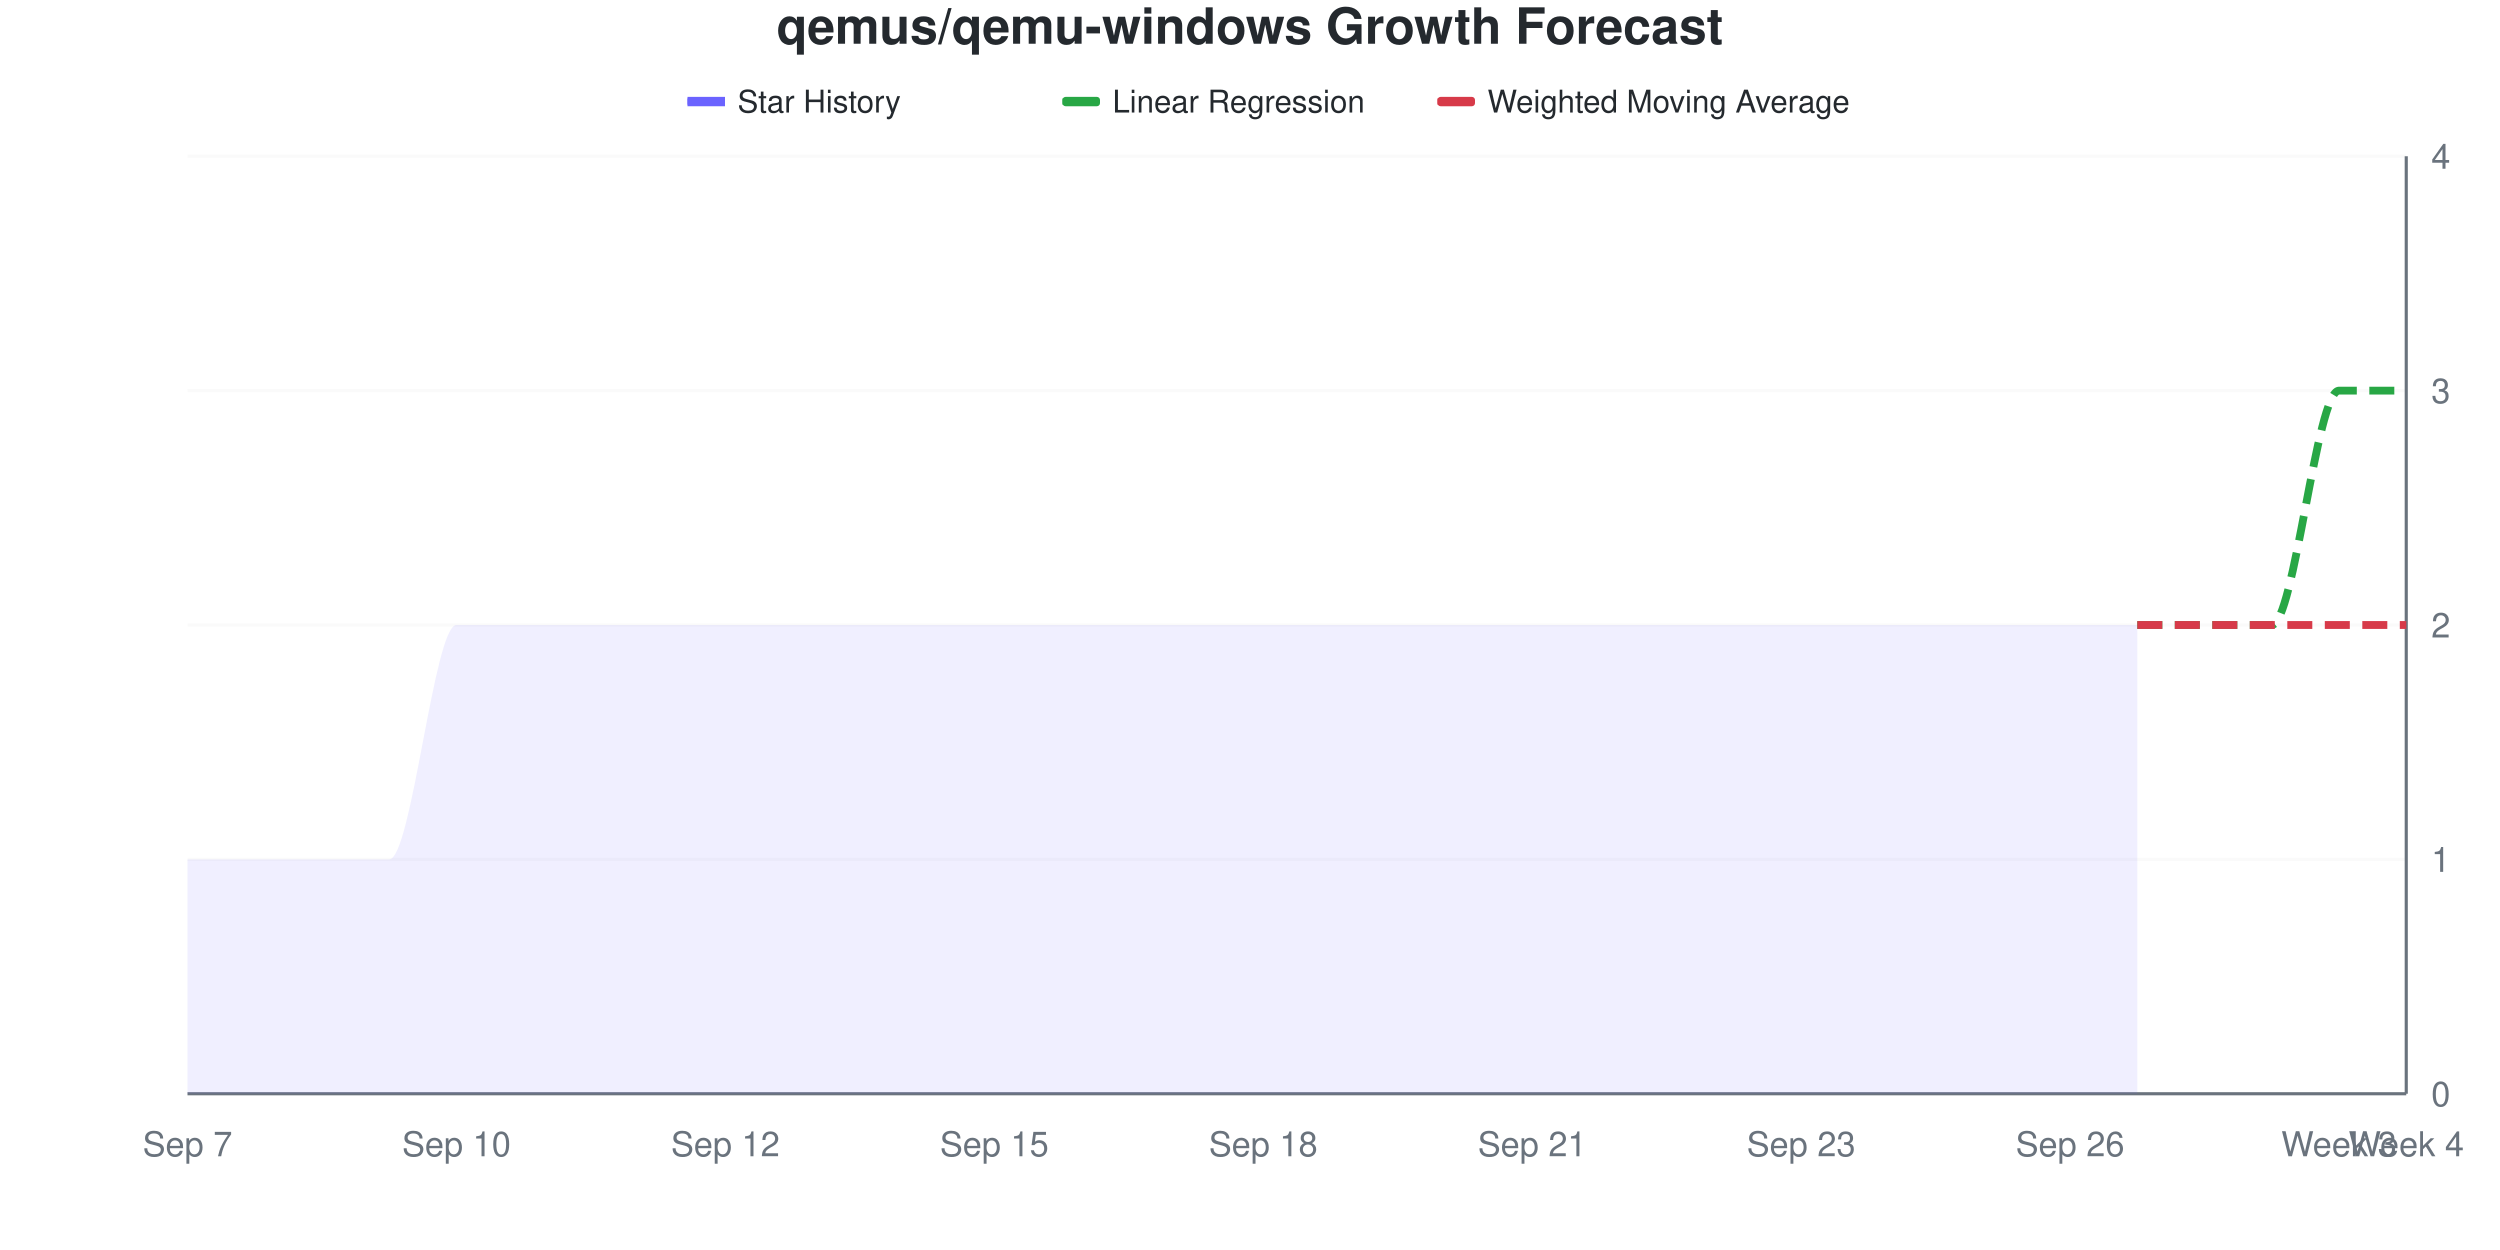
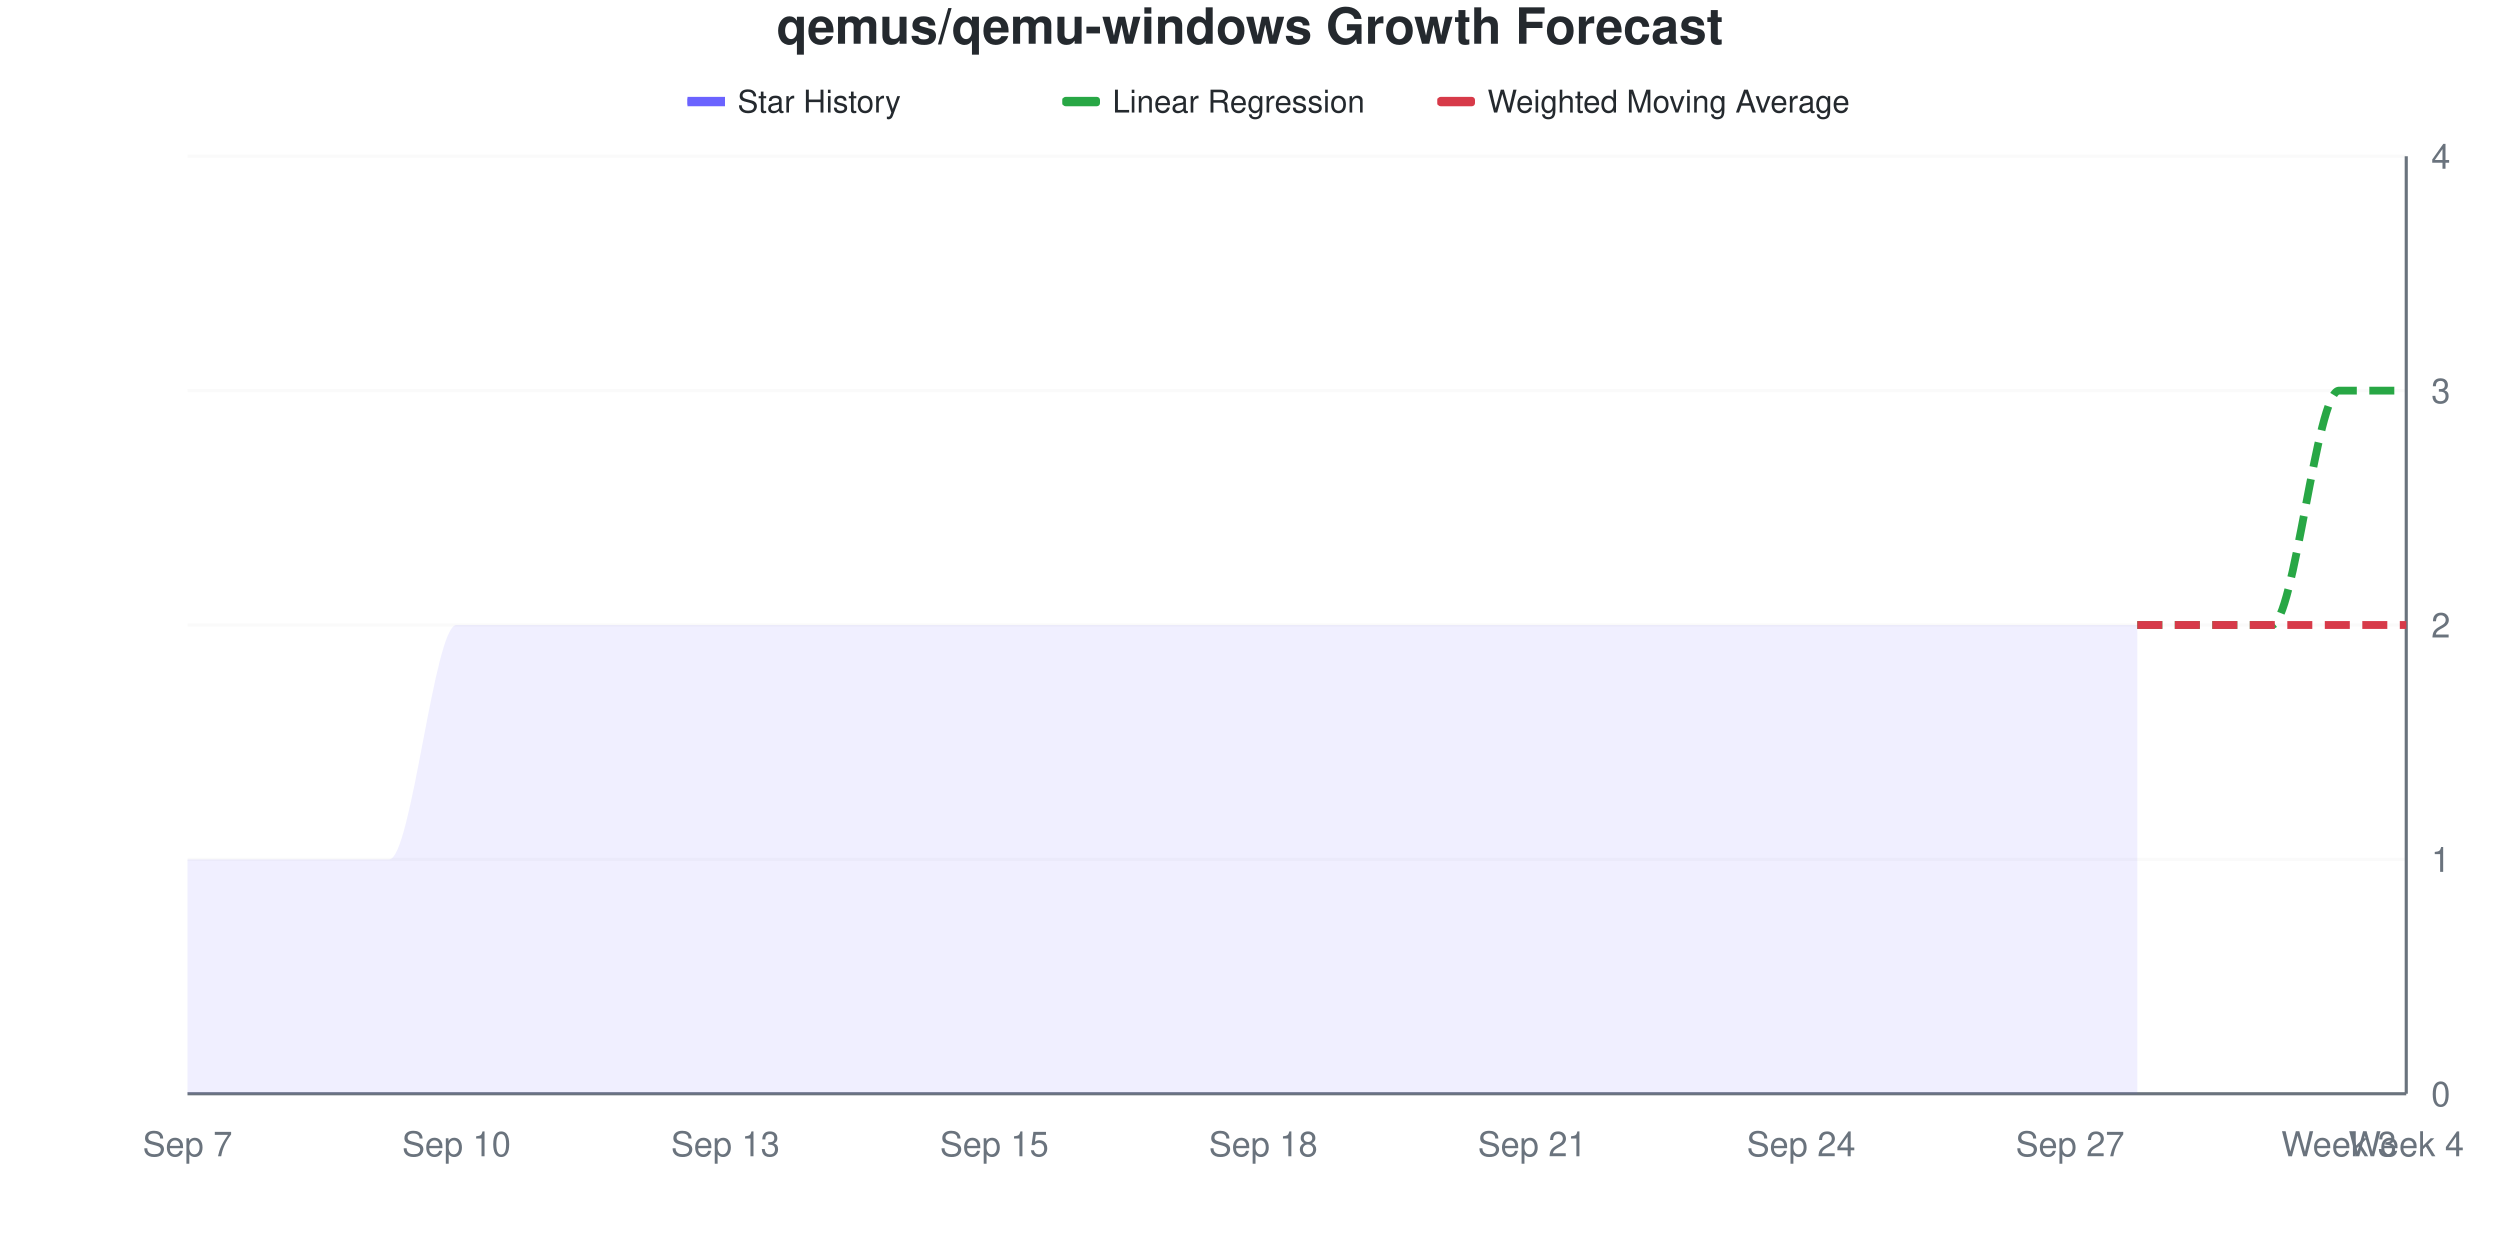
<svg xmlns="http://www.w3.org/2000/svg" viewBox="0 0 800 400" width="800" height="400">
  <style>
    @keyframes drawLine {
      to { stroke-dashoffset: 0; }
    }
    @keyframes fadeInPoint {
      from { opacity: 0; }
      to { opacity: 1; }
    }
    .data-line-0 {
      stroke-dasharray: 1134;
      stroke-dashoffset: 1134;
      animation: drawLine 2s ease-out forwards;
    }
    .data-point {
      opacity: 0;
      animation: fadeInPoint 0.5s ease-out forwards;
    }
    .chart-bg { fill: #fff; }
    .chart-text { fill: #24292e; }
    .chart-muted { fill: #6a737d; }
    .chart-grid { stroke: #eee; }
    .chart-axis { stroke: #6a737d; }
    @media (prefers-color-scheme: dark) {
      .chart-bg { fill: #0d1117; }
      .chart-text { fill: #e6edf3; }
      .chart-muted { fill: #8b949e; }
      .chart-grid { stroke: #21262d; }
      .chart-axis { stroke: #8b949e; }
    }
  </style>
  <rect width="800" height="400" class="chart-bg" />
  <text x="400" y="14" text-anchor="middle" class="chart-text" font-size="16" font-weight="bold" font-family="-apple-system, BlinkMacSystemFont, 'Segoe UI', Helvetica, Arial, sans-serif">qemus/qemu-windows Growth Forecast</text>
  <g class="legend">
    <rect x="220" y="31" width="12" height="3" fill="#6b63ff" />
    <line x1="220" y1="32.5" x2="232" y2="32.5" stroke="#6b63ff" stroke-width="2" />
    <text x="236" y="36" class="chart-text" font-size="10" font-family="-apple-system, BlinkMacSystemFont, 'Segoe UI', Helvetica, Arial, sans-serif">Star History</text>
    <rect x="340" y="31" width="12" height="3" fill="#28a745" rx="1" />
    <line x1="340" y1="32.5" x2="352" y2="32.5" stroke="#28a745" stroke-width="2" stroke-dasharray="4,2" />
    <text x="356" y="36" class="chart-text" font-size="10" font-family="-apple-system, BlinkMacSystemFont, 'Segoe UI', Helvetica, Arial, sans-serif">Linear Regression</text>
    <rect x="460" y="31" width="12" height="3" fill="#d73a49" rx="1" />
    <line x1="460" y1="32.5" x2="472" y2="32.5" stroke="#d73a49" stroke-width="2" stroke-dasharray="4,2" />
    <text x="476" y="36" class="chart-text" font-size="10" font-family="-apple-system, BlinkMacSystemFont, 'Segoe UI', Helvetica, Arial, sans-serif">Weighted Moving Average</text>
  </g>
  <g class="grid">
    <line x1="60" y1="350" x2="770" y2="350" class="chart-grid" stroke-opacity="0.3" />
    <text x="778" y="354" text-anchor="start" class="chart-muted" font-size="11" font-family="-apple-system, BlinkMacSystemFont, 'Segoe UI', Helvetica, Arial, sans-serif">0</text>
    <line x1="60" y1="275" x2="770" y2="275" class="chart-grid" stroke-opacity="0.3" />
    <text x="778" y="279" text-anchor="start" class="chart-muted" font-size="11" font-family="-apple-system, BlinkMacSystemFont, 'Segoe UI', Helvetica, Arial, sans-serif">1</text>
    <line x1="60" y1="200" x2="770" y2="200" class="chart-grid" stroke-opacity="0.3" />
    <text x="778" y="204" text-anchor="start" class="chart-muted" font-size="11" font-family="-apple-system, BlinkMacSystemFont, 'Segoe UI', Helvetica, Arial, sans-serif">2</text>
    <line x1="60" y1="125" x2="770" y2="125" class="chart-grid" stroke-opacity="0.3" />
    <text x="778" y="129" text-anchor="start" class="chart-muted" font-size="11" font-family="-apple-system, BlinkMacSystemFont, 'Segoe UI', Helvetica, Arial, sans-serif">3</text>
    <line x1="60" y1="50" x2="770" y2="50" class="chart-grid" stroke-opacity="0.3" />
    <text x="778" y="54" text-anchor="start" class="chart-muted" font-size="11" font-family="-apple-system, BlinkMacSystemFont, 'Segoe UI', Helvetica, Arial, sans-serif">4</text>
  </g>
  <g class="milestones">
    
  </g>
  <g class="x-axis">
    <text x="60" y="370" text-anchor="middle" class="chart-muted" font-size="11" font-family="-apple-system, BlinkMacSystemFont, 'Segoe UI', Helvetica, Arial, sans-serif">Sep 7</text>
    <text x="146.061" y="370" text-anchor="middle" class="chart-muted" font-size="11" font-family="-apple-system, BlinkMacSystemFont, 'Segoe UI', Helvetica, Arial, sans-serif">Sep 10</text>
-     <text x="232.121" y="370" text-anchor="middle" class="chart-muted" font-size="11" font-family="-apple-system, BlinkMacSystemFont, 'Segoe UI', Helvetica, Arial, sans-serif">Sep 12</text>
+     <text x="232.121" y="370" text-anchor="middle" class="chart-muted" font-size="11" font-family="-apple-system, BlinkMacSystemFont, 'Segoe UI', Helvetica, Arial, sans-serif">Sep 13</text>
    <text x="318.182" y="370" text-anchor="middle" class="chart-muted" font-size="11" font-family="-apple-system, BlinkMacSystemFont, 'Segoe UI', Helvetica, Arial, sans-serif">Sep 15</text>
    <text x="404.242" y="370" text-anchor="middle" class="chart-muted" font-size="11" font-family="-apple-system, BlinkMacSystemFont, 'Segoe UI', Helvetica, Arial, sans-serif">Sep 18</text>
    <text x="490.303" y="370" text-anchor="middle" class="chart-muted" font-size="11" font-family="-apple-system, BlinkMacSystemFont, 'Segoe UI', Helvetica, Arial, sans-serif">Sep 21</text>
-     <text x="576.364" y="370" text-anchor="middle" class="chart-muted" font-size="11" font-family="-apple-system, BlinkMacSystemFont, 'Segoe UI', Helvetica, Arial, sans-serif">Sep 23</text>
-     <text x="662.424" y="370" text-anchor="middle" class="chart-muted" font-size="11" font-family="-apple-system, BlinkMacSystemFont, 'Segoe UI', Helvetica, Arial, sans-serif">Sep 26</text>
+     <text x="576.364" y="370" text-anchor="middle" class="chart-muted" font-size="11" font-family="-apple-system, BlinkMacSystemFont, 'Segoe UI', Helvetica, Arial, sans-serif">Sep 24</text>
+     <text x="662.424" y="370" text-anchor="middle" class="chart-muted" font-size="11" font-family="-apple-system, BlinkMacSystemFont, 'Segoe UI', Helvetica, Arial, sans-serif">Sep 27</text>
    <text x="748.485" y="370" text-anchor="middle" class="chart-muted" font-size="11" font-family="-apple-system, BlinkMacSystemFont, 'Segoe UI', Helvetica, Arial, sans-serif">Week 3</text>
    <text x="770" y="370" text-anchor="middle" class="chart-muted" font-size="11" font-family="-apple-system, BlinkMacSystemFont, 'Segoe UI', Helvetica, Arial, sans-serif">Week 4</text>
  </g>
  <line x1="770" y1="50" x2="770" y2="350" class="chart-axis" stroke-width="1" />
  <line x1="60" y1="350" x2="770" y2="350" class="chart-axis" stroke-width="1" />
  <path d="M60,350 L60,275 C67.172,275 74.343,275 81.515,275 C88.687,275 95.859,275 103.03,275 C110.202,275 117.374,275 124.545,275 C131.717,275 138.889,200 146.061,200 C153.232,200 160.404,200 167.576,200 C174.747,200 181.919,200 189.091,200 C196.263,200 203.434,200 210.606,200 C217.778,200 224.949,200 232.121,200 C239.293,200 246.465,200 253.636,200 C260.808,200 267.98,200 275.152,200 C282.323,200 289.495,200 296.667,200 C303.838,200 311.01,200 318.182,200 C325.354,200 332.525,200 339.697,200 C346.869,200 354.04,200 361.212,200 C368.384,200 375.556,200 382.727,200 C389.899,200 397.071,200 404.242,200 C411.414,200 418.586,200 425.758,200 C432.929,200 440.101,200 447.273,200 C454.444,200 461.616,200 468.788,200 C475.96,200 483.131,200 490.303,200 C497.475,200 504.646,200 511.818,200 C518.99,200 526.162,200 533.333,200 C540.505,200 547.677,200 554.848,200 C562.02,200 569.192,200 576.364,200 C583.535,200 590.707,200 597.879,200 C605.051,200 612.222,200 619.394,200 C626.566,200 633.737,200 640.909,200 C648.081,200 655.253,200 662.424,200 C669.596,200 676.768,200 683.939,200 L683.939,350 L60,350 Z" fill="#6b63ff" fill-opacity="0.1" />
  <path d="M60,350 L60,275 C67.172,275 74.343,275 81.515,275 C88.687,275 95.859,275 103.03,275 C110.202,275 117.374,275 124.545,275 C131.717,275 138.889,200 146.061,200 C153.232,200 160.404,200 167.576,200 C174.747,200 181.919,200 189.091,200 C196.263,200 203.434,200 210.606,200 C217.778,200 224.949,200 232.121,200 C239.293,200 246.465,200 253.636,200 C260.808,200 267.98,200 275.152,200 C282.323,200 289.495,200 296.667,200 C303.838,200 311.01,200 318.182,200 C325.354,200 332.525,200 339.697,200 C346.869,200 354.04,200 361.212,200 C368.384,200 375.556,200 382.727,200 C389.899,200 397.071,200 404.242,200 C411.414,200 418.586,200 425.758,200 C432.929,200 440.101,200 447.273,200 C454.444,200 461.616,200 468.788,200 C475.96,200 483.131,200 490.303,200 C497.475,200 504.646,200 511.818,200 C518.99,200 526.162,200 533.333,200 C540.505,200 547.677,200 554.848,200 C562.02,200 569.192,200 576.364,200 C583.535,200 590.707,200 597.879,200 C605.051,200 612.222,200 619.394,200 C626.566,200 633.737,200 640.909,200 C648.081,200 655.253,200 662.424,200 C669.596,200 676.768,200 683.939,200" fill="none" stroke="#6b63ff" stroke-width="2.5" class="data-line-0" />
  <path d="M683.939,200 C691.111,200 698.283,200 705.455,200 C712.626,200 719.798,200 726.97,200 C734.141,200 741.313,125 748.485,125 C755.657,125 762.828,125 770,125" fill="none" stroke="#28a745" stroke-width="2.5" stroke-dasharray="8,4" />
  <path d="M683.939,200 C691.111,200 698.283,200 705.455,200 C712.626,200 719.798,200 726.97,200 C734.141,200 741.313,200 748.485,200 C755.657,200 762.828,200 770,200" fill="none" stroke="#d73a49" stroke-width="2.5" stroke-dasharray="8,4" />
  <g class="points">
    <circle cx="60" cy="275" r="4" fill="#6b63ff" class="data-point" style="animation-delay: 1.50s" />
    <circle cx="81.515" cy="275" r="4" fill="#6b63ff" class="data-point" style="animation-delay: 1.55s" />
    <circle cx="103.03" cy="275" r="4" fill="#6b63ff" class="data-point" style="animation-delay: 1.60s" />
    <circle cx="124.545" cy="275" r="4" fill="#6b63ff" class="data-point" style="animation-delay: 1.65s" />
    <circle cx="146.061" cy="200" r="4" fill="#6b63ff" class="data-point" style="animation-delay: 1.70s" />
    <circle cx="167.576" cy="200" r="4" fill="#6b63ff" class="data-point" style="animation-delay: 1.75s" />
    <circle cx="189.091" cy="200" r="4" fill="#6b63ff" class="data-point" style="animation-delay: 1.80s" />
    <circle cx="210.606" cy="200" r="4" fill="#6b63ff" class="data-point" style="animation-delay: 1.85s" />
    <circle cx="232.121" cy="200" r="4" fill="#6b63ff" class="data-point" style="animation-delay: 1.90s" />
    <circle cx="253.636" cy="200" r="4" fill="#6b63ff" class="data-point" style="animation-delay: 1.95s" />
    <circle cx="275.152" cy="200" r="4" fill="#6b63ff" class="data-point" style="animation-delay: 2.00s" />
    <circle cx="296.667" cy="200" r="4" fill="#6b63ff" class="data-point" style="animation-delay: 2.05s" />
    <circle cx="318.182" cy="200" r="4" fill="#6b63ff" class="data-point" style="animation-delay: 2.10s" />
    <circle cx="339.697" cy="200" r="4" fill="#6b63ff" class="data-point" style="animation-delay: 2.15s" />
    <circle cx="361.212" cy="200" r="4" fill="#6b63ff" class="data-point" style="animation-delay: 2.20s" />
    <circle cx="382.727" cy="200" r="4" fill="#6b63ff" class="data-point" style="animation-delay: 2.25s" />
    <circle cx="404.242" cy="200" r="4" fill="#6b63ff" class="data-point" style="animation-delay: 2.30s" />
    <circle cx="425.758" cy="200" r="4" fill="#6b63ff" class="data-point" style="animation-delay: 2.35s" />
    <circle cx="447.273" cy="200" r="4" fill="#6b63ff" class="data-point" style="animation-delay: 2.40s" />
    <circle cx="468.788" cy="200" r="4" fill="#6b63ff" class="data-point" style="animation-delay: 2.45s" />
    <circle cx="490.303" cy="200" r="4" fill="#6b63ff" class="data-point" style="animation-delay: 2.50s" />
    <circle cx="511.818" cy="200" r="4" fill="#6b63ff" class="data-point" style="animation-delay: 2.55s" />
    <circle cx="533.333" cy="200" r="4" fill="#6b63ff" class="data-point" style="animation-delay: 2.60s" />
    <circle cx="554.848" cy="200" r="4" fill="#6b63ff" class="data-point" style="animation-delay: 2.65s" />
    <circle cx="576.364" cy="200" r="4" fill="#6b63ff" class="data-point" style="animation-delay: 2.70s" />
    <circle cx="597.879" cy="200" r="4" fill="#6b63ff" class="data-point" style="animation-delay: 2.75s" />
    <circle cx="619.394" cy="200" r="4" fill="#6b63ff" class="data-point" style="animation-delay: 2.80s" />
    <circle cx="640.909" cy="200" r="4" fill="#6b63ff" class="data-point" style="animation-delay: 2.85s" />
    <circle cx="662.424" cy="200" r="4" fill="#6b63ff" class="data-point" style="animation-delay: 2.90s" />
    <circle cx="683.939" cy="200" r="4" fill="#6b63ff" class="data-point" style="animation-delay: 2.95s" />
  </g>
</svg>
